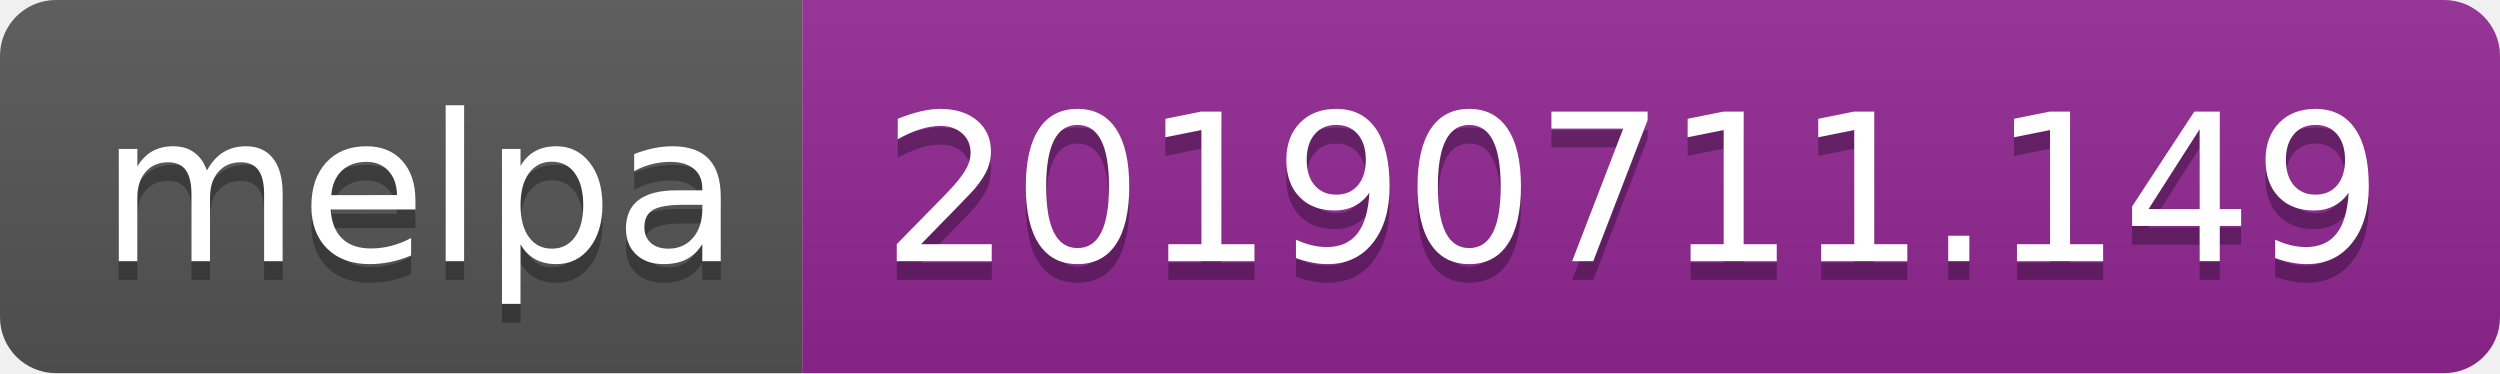
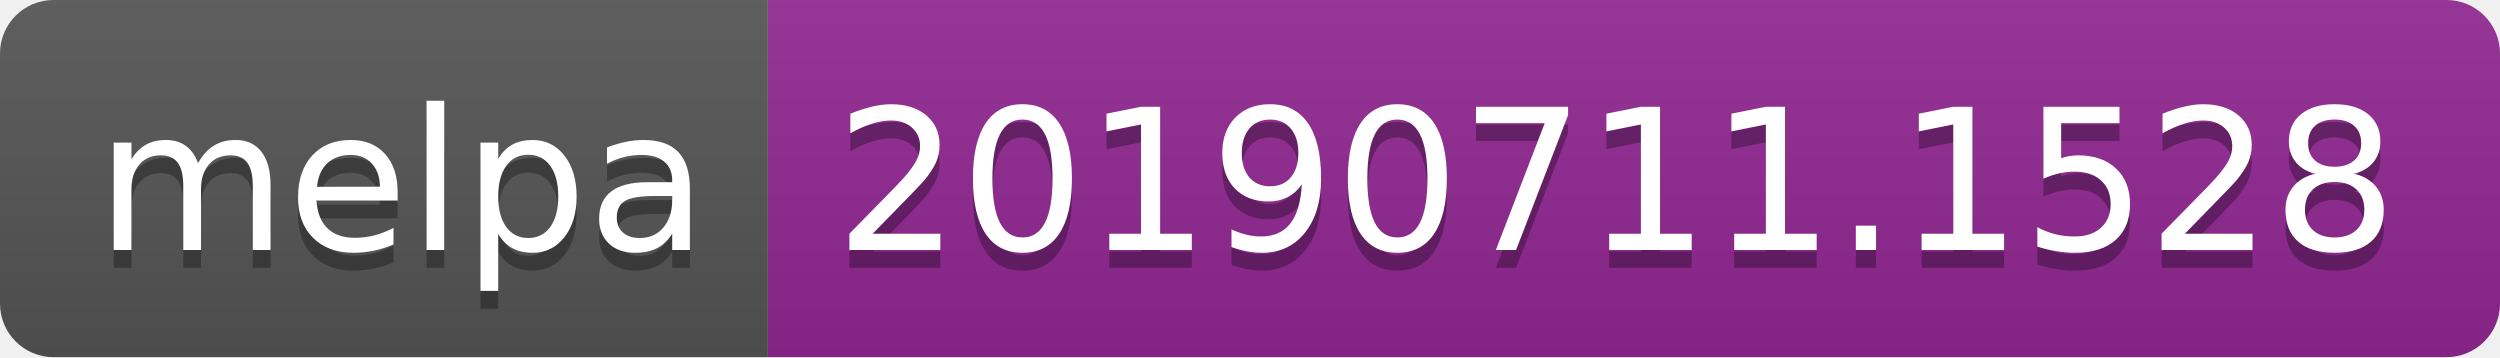
- <svg xmlns="http://www.w3.org/2000/svg" width="134" height="20">
+ <svg xmlns="http://www.w3.org/2000/svg" width="140" height="20">
  <linearGradient id="b" x2="0" y2="100%">
    <stop offset="0" stop-color="#bbb" stop-opacity=".1" />
    <stop offset="1" stop-opacity=".1" />
  </linearGradient>
  <clipPath id="a">
-     <rect width="134" height="20" rx="3" fill="#fff" />
+     <rect width="140" height="20" rx="3" fill="#fff" />
  </clipPath>
  <g clip-path="url(#a)">
    <path fill="#555" d="M0 0h43v20H0z" />
-     <path fill="#922793" d="M43 0h91v20H43z" />
-     <path fill="url(#b)" d="M0 0h134v20H0z" />
+     <path fill="#922793" d="M43 0h97v20H43z" />
+     <path fill="url(#b)" d="M0 0h140v20H0z" />
  </g>
  <g fill="#fff" text-anchor="middle" font-family="DejaVu Sans,Verdana,Geneva,sans-serif" font-size="110">
    <text x="225" y="150" fill="#010101" fill-opacity=".3" transform="scale(.1)" textLength="330">melpa</text>
    <text x="225" y="140" transform="scale(.1)" textLength="330">melpa</text>
-     <text x="875" y="150" fill="#010101" fill-opacity=".3" transform="scale(.1)" textLength="810">20190711.149</text>
-     <text x="875" y="140" transform="scale(.1)" textLength="810">20190711.149</text>
+     <text x="905" y="150" fill="#010101" fill-opacity=".3" transform="scale(.1)" textLength="870">20190711.1528</text>
+     <text x="905" y="140" transform="scale(.1)" textLength="870">20190711.1528</text>
  </g>
</svg>
